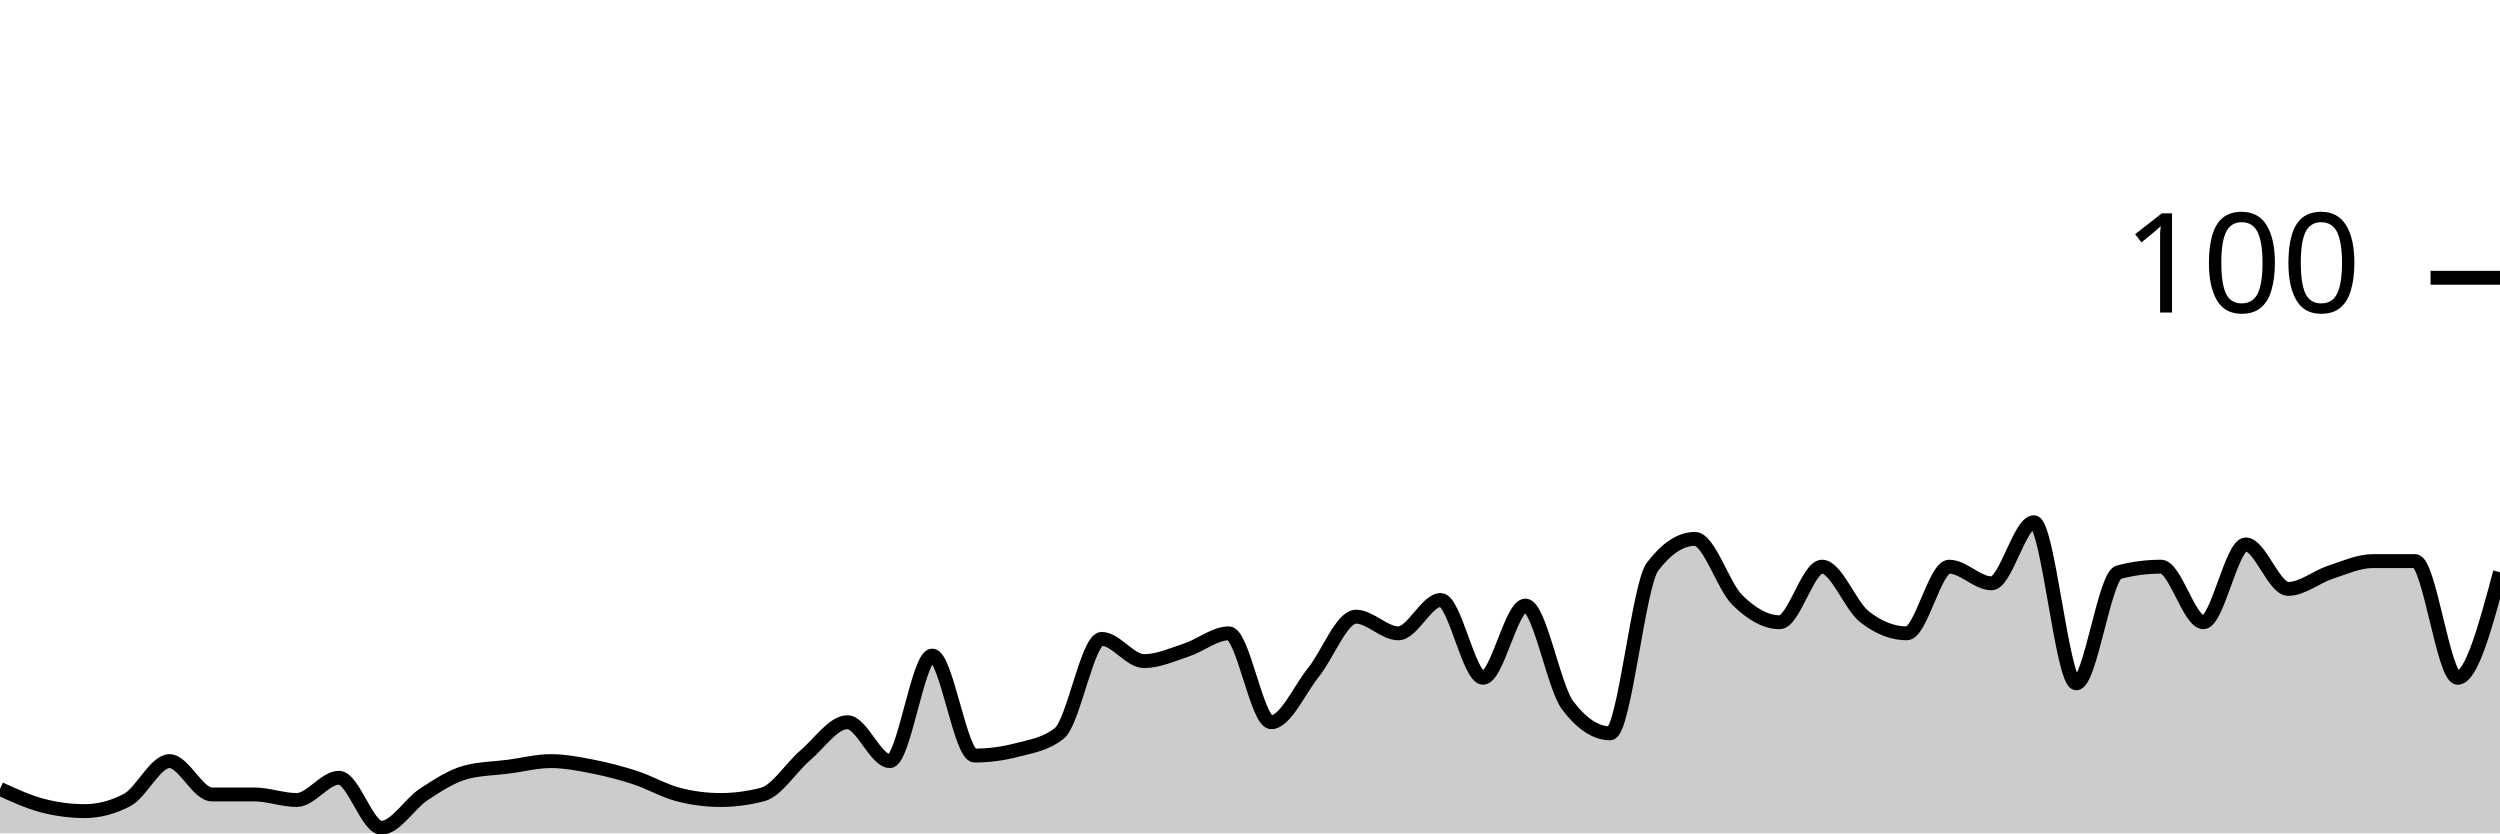
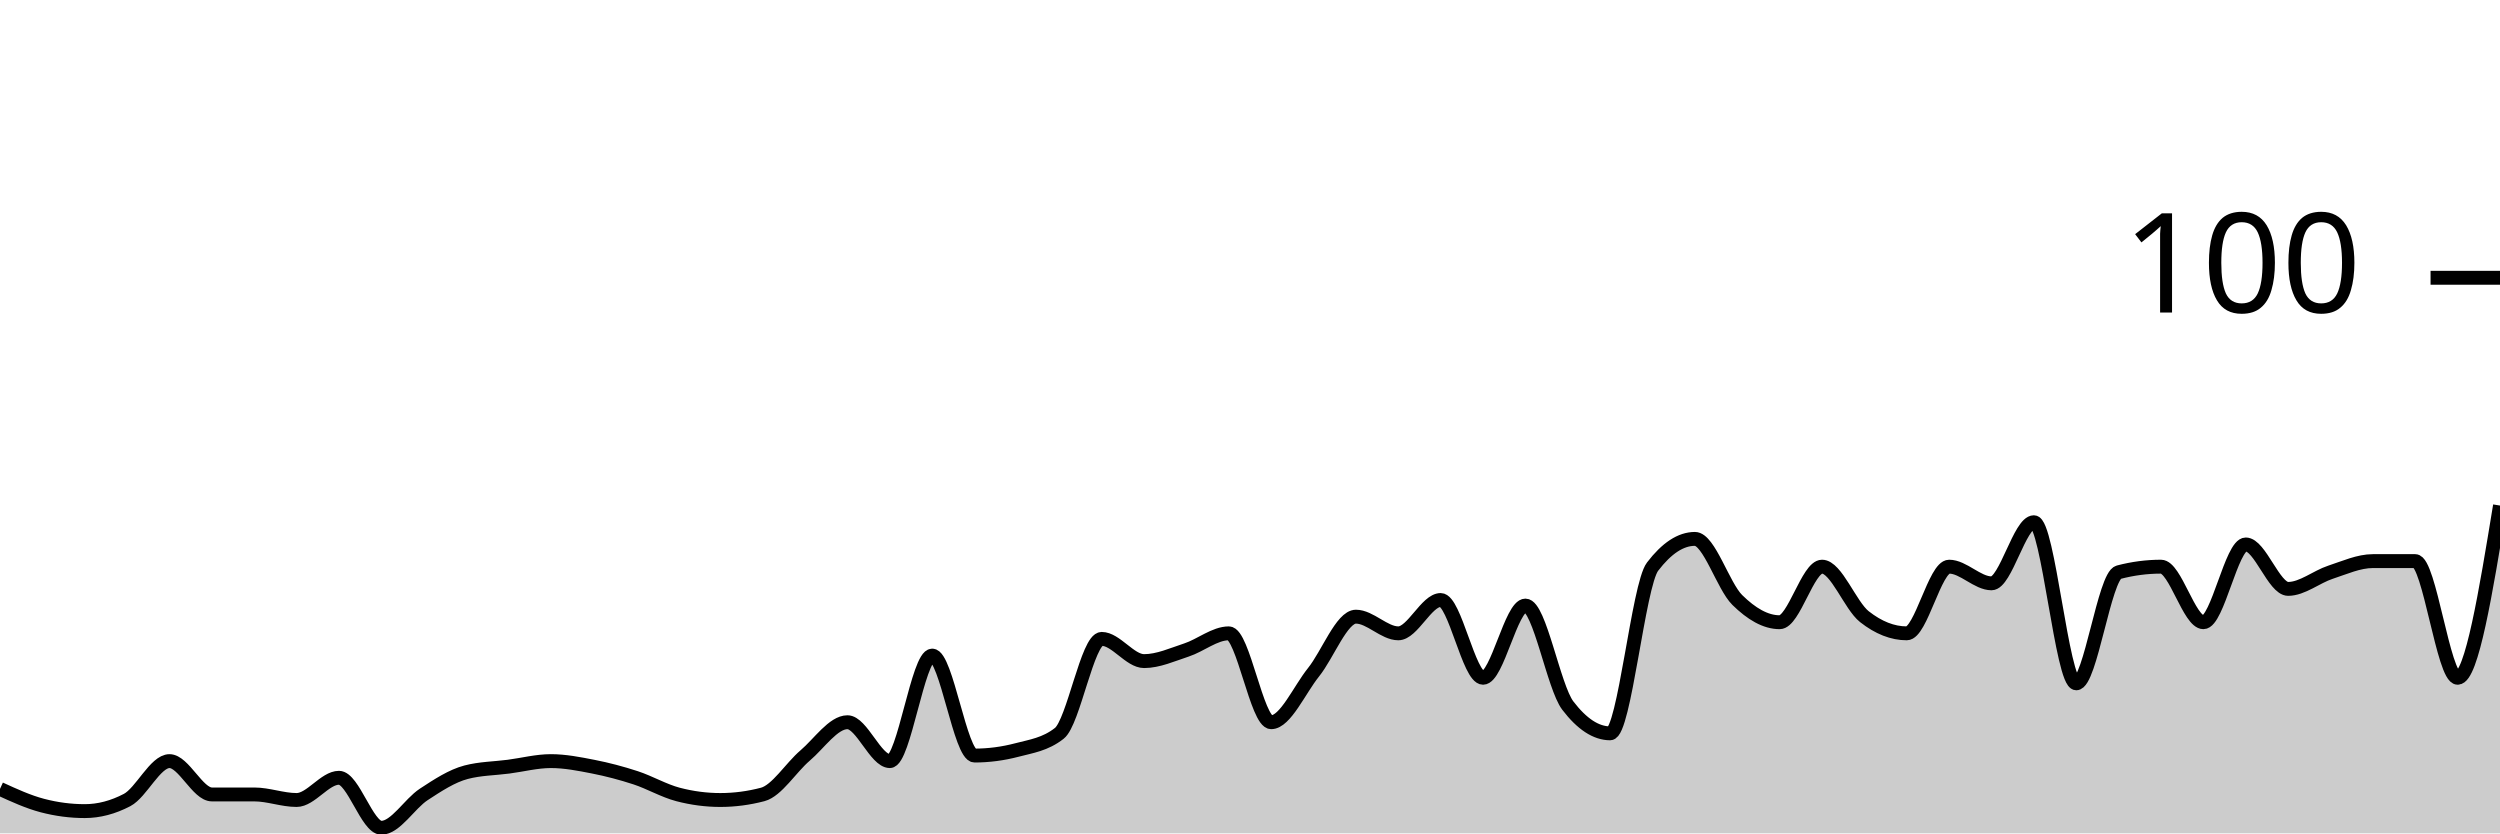
<svg xmlns="http://www.w3.org/2000/svg" viewBox="0 0 180 60">
  <g transform="translate(0,20)">
-     <path class="area" fill="rgba(0, 0, 0, 0.2)" d="M0,36.8C1.017,37.267,2.034,37.733,3.051,38C4.068,38.267,5.085,38.4,6.102,38.4C7.119,38.4,8.136,38.133,9.153,37.6C10.169,37.067,11.186,34.8,12.203,34.8C13.22,34.8,14.237,37.2,15.254,37.2C16.271,37.2,17.288,37.2,18.305,37.2C19.322,37.2,20.339,37.6,21.356,37.6C22.373,37.6,23.39,36,24.407,36C25.424,36,26.441,39.6,27.458,39.6C28.475,39.6,29.492,37.867,30.508,37.2C31.525,36.533,32.542,35.867,33.559,35.6C34.576,35.333,35.593,35.333,36.61,35.2C37.627,35.067,38.644,34.8,39.661,34.8C40.678,34.8,41.695,35,42.712,35.2C43.729,35.4,44.746,35.667,45.763,36C46.78,36.333,47.797,36.933,48.814,37.2C49.831,37.467,50.847,37.6,51.864,37.6C52.881,37.6,53.898,37.467,54.915,37.2C55.932,36.933,56.949,35.267,57.966,34.4C58.983,33.533,60,32,61.017,32C62.034,32,63.051,34.8,64.068,34.8C65.085,34.8,66.102,27.2,67.119,27.2C68.136,27.2,69.153,34.4,70.169,34.4C71.186,34.4,72.203,34.267,73.22,34C74.237,33.733,75.254,33.6,76.271,32.8C77.288,32,78.305,26,79.322,26C80.339,26,81.356,27.6,82.373,27.6C83.39,27.6,84.407,27.133,85.424,26.8C86.441,26.467,87.458,25.6,88.475,25.6C89.492,25.6,90.508,32,91.525,32C92.542,32,93.559,29.667,94.576,28.4C95.593,27.133,96.61,24.4,97.627,24.4C98.644,24.4,99.661,25.6,100.678,25.6C101.695,25.6,102.712,23.2,103.729,23.2C104.746,23.2,105.763,28.8,106.78,28.8C107.797,28.8,108.814,23.6,109.831,23.6C110.847,23.6,111.864,29.467,112.881,30.8C113.898,32.133,114.915,32.8,115.932,32.8C116.949,32.8,117.966,22.133,118.983,20.8C120,19.467,121.017,18.8,122.034,18.8C123.051,18.8,124.068,22.2,125.085,23.2C126.102,24.2,127.119,24.8,128.136,24.8C129.153,24.8,130.169,20.8,131.186,20.8C132.203,20.8,133.22,23.6,134.237,24.4C135.254,25.2,136.271,25.6,137.288,25.6C138.305,25.6,139.322,20.8,140.339,20.8C141.356,20.8,142.373,22,143.39,22C144.407,22,145.424,17.6,146.441,17.6C147.458,17.6,148.475,29.2,149.492,29.2C150.508,29.2,151.525,21.467,152.542,21.2C153.559,20.933,154.576,20.8,155.593,20.8C156.61,20.8,157.627,24.8,158.644,24.8C159.661,24.8,160.678,19.2,161.695,19.2C162.712,19.2,163.729,22.4,164.746,22.4C165.763,22.4,166.78,21.533,167.797,21.2C168.814,20.867,169.831,20.4,170.847,20.4C171.864,20.4,172.881,20.4,173.898,20.4C174.915,20.4,175.932,28.8,176.949,28.8C177.966,28.8,178.983,25,180,21.2L180,40C178.983,40,177.966,40,176.949,40C175.932,40,174.915,40,173.898,40C172.881,40,171.864,40,170.847,40C169.831,40,168.814,40,167.797,40C166.78,40,165.763,40,164.746,40C163.729,40,162.712,40,161.695,40C160.678,40,159.661,40,158.644,40C157.627,40,156.61,40,155.593,40C154.576,40,153.559,40,152.542,40C151.525,40,150.508,40,149.492,40C148.475,40,147.458,40,146.441,40C145.424,40,144.407,40,143.39,40C142.373,40,141.356,40,140.339,40C139.322,40,138.305,40,137.288,40C136.271,40,135.254,40,134.237,40C133.22,40,132.203,40,131.186,40C130.169,40,129.153,40,128.136,40C127.119,40,126.102,40,125.085,40C124.068,40,123.051,40,122.034,40C121.017,40,120,40,118.983,40C117.966,40,116.949,40,115.932,40C114.915,40,113.898,40,112.881,40C111.864,40,110.847,40,109.831,40C108.814,40,107.797,40,106.78,40C105.763,40,104.746,40,103.729,40C102.712,40,101.695,40,100.678,40C99.661,40,98.644,40,97.627,40C96.61,40,95.593,40,94.576,40C93.559,40,92.542,40,91.525,40C90.508,40,89.492,40,88.475,40C87.458,40,86.441,40,85.424,40C84.407,40,83.39,40,82.373,40C81.356,40,80.339,40,79.322,40C78.305,40,77.288,40,76.271,40C75.254,40,74.237,40,73.22,40C72.203,40,71.186,40,70.169,40C69.153,40,68.136,40,67.119,40C66.102,40,65.085,40,64.068,40C63.051,40,62.034,40,61.017,40C60,40,58.983,40,57.966,40C56.949,40,55.932,40,54.915,40C53.898,40,52.881,40,51.864,40C50.847,40,49.831,40,48.814,40C47.797,40,46.78,40,45.763,40C44.746,40,43.729,40,42.712,40C41.695,40,40.678,40,39.661,40C38.644,40,37.627,40,36.61,40C35.593,40,34.576,40,33.559,40C32.542,40,31.525,40,30.508,40C29.492,40,28.475,40,27.458,40C26.441,40,25.424,40,24.407,40C23.39,40,22.373,40,21.356,40C20.339,40,19.322,40,18.305,40C17.288,40,16.271,40,15.254,40C14.237,40,13.22,40,12.203,40C11.186,40,10.169,40,9.153,40C8.136,40,7.119,40,6.102,40C5.085,40,4.068,40,3.051,40C2.034,40,1.017,40,0,40Z" />
-     <path class="line" stroke="black" fill="none" d="M0,36.8C1.017,37.267,2.034,37.733,3.051,38C4.068,38.267,5.085,38.4,6.102,38.4C7.119,38.4,8.136,38.133,9.153,37.6C10.169,37.067,11.186,34.8,12.203,34.8C13.22,34.8,14.237,37.2,15.254,37.2C16.271,37.2,17.288,37.2,18.305,37.2C19.322,37.2,20.339,37.6,21.356,37.6C22.373,37.6,23.39,36,24.407,36C25.424,36,26.441,39.6,27.458,39.6C28.475,39.6,29.492,37.867,30.508,37.2C31.525,36.533,32.542,35.867,33.559,35.6C34.576,35.333,35.593,35.333,36.61,35.2C37.627,35.067,38.644,34.8,39.661,34.8C40.678,34.8,41.695,35,42.712,35.2C43.729,35.4,44.746,35.667,45.763,36C46.78,36.333,47.797,36.933,48.814,37.2C49.831,37.467,50.847,37.6,51.864,37.6C52.881,37.6,53.898,37.467,54.915,37.2C55.932,36.933,56.949,35.267,57.966,34.4C58.983,33.533,60,32,61.017,32C62.034,32,63.051,34.8,64.068,34.8C65.085,34.8,66.102,27.2,67.119,27.2C68.136,27.2,69.153,34.4,70.169,34.4C71.186,34.4,72.203,34.267,73.22,34C74.237,33.733,75.254,33.6,76.271,32.8C77.288,32,78.305,26,79.322,26C80.339,26,81.356,27.6,82.373,27.6C83.39,27.6,84.407,27.133,85.424,26.8C86.441,26.467,87.458,25.6,88.475,25.6C89.492,25.6,90.508,32,91.525,32C92.542,32,93.559,29.667,94.576,28.4C95.593,27.133,96.61,24.4,97.627,24.4C98.644,24.4,99.661,25.6,100.678,25.6C101.695,25.6,102.712,23.2,103.729,23.2C104.746,23.2,105.763,28.8,106.78,28.8C107.797,28.8,108.814,23.6,109.831,23.6C110.847,23.6,111.864,29.467,112.881,30.8C113.898,32.133,114.915,32.8,115.932,32.8C116.949,32.8,117.966,22.133,118.983,20.8C120,19.467,121.017,18.8,122.034,18.8C123.051,18.8,124.068,22.2,125.085,23.2C126.102,24.2,127.119,24.8,128.136,24.8C129.153,24.8,130.169,20.8,131.186,20.8C132.203,20.8,133.22,23.6,134.237,24.4C135.254,25.2,136.271,25.6,137.288,25.6C138.305,25.6,139.322,20.8,140.339,20.8C141.356,20.8,142.373,22,143.39,22C144.407,22,145.424,17.6,146.441,17.6C147.458,17.6,148.475,29.2,149.492,29.2C150.508,29.2,151.525,21.467,152.542,21.2C153.559,20.933,154.576,20.8,155.593,20.8C156.61,20.8,157.627,24.8,158.644,24.8C159.661,24.8,160.678,19.2,161.695,19.2C162.712,19.2,163.729,22.4,164.746,22.4C165.763,22.4,166.78,21.533,167.797,21.2C168.814,20.867,169.831,20.4,170.847,20.4C171.864,20.4,172.881,20.4,173.898,20.4C174.915,20.4,175.932,28.8,176.949,28.8C177.966,28.8,178.983,25,180,21.2" />
+     <path class="area" fill="rgba(0, 0, 0, 0.2)" d="M0,36.8C1.017,37.267,2.034,37.733,3.051,38C4.068,38.267,5.085,38.4,6.102,38.4C7.119,38.4,8.136,38.133,9.153,37.6C10.169,37.067,11.186,34.8,12.203,34.8C13.22,34.8,14.237,37.2,15.254,37.2C16.271,37.2,17.288,37.2,18.305,37.2C19.322,37.2,20.339,37.6,21.356,37.6C22.373,37.6,23.39,36,24.407,36C25.424,36,26.441,39.6,27.458,39.6C28.475,39.6,29.492,37.867,30.508,37.2C31.525,36.533,32.542,35.867,33.559,35.6C34.576,35.333,35.593,35.333,36.61,35.2C37.627,35.067,38.644,34.8,39.661,34.8C40.678,34.8,41.695,35,42.712,35.2C43.729,35.4,44.746,35.667,45.763,36C46.78,36.333,47.797,36.933,48.814,37.2C49.831,37.467,50.847,37.6,51.864,37.6C52.881,37.6,53.898,37.467,54.915,37.2C55.932,36.933,56.949,35.267,57.966,34.4C58.983,33.533,60,32,61.017,32C62.034,32,63.051,34.8,64.068,34.8C65.085,34.8,66.102,27.2,67.119,27.2C68.136,27.2,69.153,34.4,70.169,34.4C71.186,34.4,72.203,34.267,73.22,34C74.237,33.733,75.254,33.6,76.271,32.8C77.288,32,78.305,26,79.322,26C80.339,26,81.356,27.6,82.373,27.6C83.39,27.6,84.407,27.133,85.424,26.8C86.441,26.467,87.458,25.6,88.475,25.6C89.492,25.6,90.508,32,91.525,32C92.542,32,93.559,29.667,94.576,28.4C95.593,27.133,96.61,24.4,97.627,24.4C98.644,24.4,99.661,25.6,100.678,25.6C101.695,25.6,102.712,23.2,103.729,23.2C104.746,23.2,105.763,28.8,106.78,28.8C107.797,28.8,108.814,23.6,109.831,23.6C110.847,23.6,111.864,29.467,112.881,30.8C113.898,32.133,114.915,32.8,115.932,32.8C116.949,32.8,117.966,22.133,118.983,20.8C120,19.467,121.017,18.8,122.034,18.8C123.051,18.8,124.068,22.2,125.085,23.2C126.102,24.2,127.119,24.8,128.136,24.8C129.153,24.8,130.169,20.8,131.186,20.8C132.203,20.8,133.22,23.6,134.237,24.4C135.254,25.2,136.271,25.6,137.288,25.6C138.305,25.6,139.322,20.8,140.339,20.8C141.356,20.8,142.373,22,143.39,22C144.407,22,145.424,17.6,146.441,17.6C147.458,17.6,148.475,29.2,149.492,29.2C150.508,29.2,151.525,21.467,152.542,21.2C153.559,20.933,154.576,20.8,155.593,20.8C156.61,20.8,157.627,24.8,158.644,24.8C159.661,24.8,160.678,19.2,161.695,19.2C162.712,19.2,163.729,22.4,164.746,22.4C165.763,22.4,166.78,21.533,167.797,21.2C168.814,20.867,169.831,20.4,170.847,20.4C171.864,20.4,172.881,20.4,173.898,20.4C174.915,20.4,175.932,28.8,176.949,28.8C177.966,28.8,178.983,22.6,180,16.4L180,40C178.983,40,177.966,40,176.949,40C175.932,40,174.915,40,173.898,40C172.881,40,171.864,40,170.847,40C169.831,40,168.814,40,167.797,40C166.78,40,165.763,40,164.746,40C163.729,40,162.712,40,161.695,40C160.678,40,159.661,40,158.644,40C157.627,40,156.61,40,155.593,40C154.576,40,153.559,40,152.542,40C151.525,40,150.508,40,149.492,40C148.475,40,147.458,40,146.441,40C145.424,40,144.407,40,143.39,40C142.373,40,141.356,40,140.339,40C139.322,40,138.305,40,137.288,40C136.271,40,135.254,40,134.237,40C133.22,40,132.203,40,131.186,40C130.169,40,129.153,40,128.136,40C127.119,40,126.102,40,125.085,40C124.068,40,123.051,40,122.034,40C121.017,40,120,40,118.983,40C117.966,40,116.949,40,115.932,40C114.915,40,113.898,40,112.881,40C111.864,40,110.847,40,109.831,40C108.814,40,107.797,40,106.78,40C105.763,40,104.746,40,103.729,40C102.712,40,101.695,40,100.678,40C99.661,40,98.644,40,97.627,40C96.61,40,95.593,40,94.576,40C93.559,40,92.542,40,91.525,40C90.508,40,89.492,40,88.475,40C87.458,40,86.441,40,85.424,40C84.407,40,83.39,40,82.373,40C81.356,40,80.339,40,79.322,40C78.305,40,77.288,40,76.271,40C75.254,40,74.237,40,73.22,40C72.203,40,71.186,40,70.169,40C69.153,40,68.136,40,67.119,40C66.102,40,65.085,40,64.068,40C63.051,40,62.034,40,61.017,40C60,40,58.983,40,57.966,40C56.949,40,55.932,40,54.915,40C53.898,40,52.881,40,51.864,40C50.847,40,49.831,40,48.814,40C47.797,40,46.78,40,45.763,40C44.746,40,43.729,40,42.712,40C41.695,40,40.678,40,39.661,40C38.644,40,37.627,40,36.61,40C35.593,40,34.576,40,33.559,40C32.542,40,31.525,40,30.508,40C29.492,40,28.475,40,27.458,40C26.441,40,25.424,40,24.407,40C23.39,40,22.373,40,21.356,40C20.339,40,19.322,40,18.305,40C17.288,40,16.271,40,15.254,40C14.237,40,13.22,40,12.203,40C11.186,40,10.169,40,9.153,40C8.136,40,7.119,40,6.102,40C5.085,40,4.068,40,3.051,40C2.034,40,1.017,40,0,40Z" />
+     <path class="line" stroke="black" fill="none" d="M0,36.8C1.017,37.267,2.034,37.733,3.051,38C4.068,38.267,5.085,38.4,6.102,38.4C7.119,38.4,8.136,38.133,9.153,37.6C10.169,37.067,11.186,34.8,12.203,34.8C13.22,34.8,14.237,37.2,15.254,37.2C16.271,37.2,17.288,37.2,18.305,37.2C19.322,37.2,20.339,37.6,21.356,37.6C22.373,37.6,23.39,36,24.407,36C25.424,36,26.441,39.6,27.458,39.6C28.475,39.6,29.492,37.867,30.508,37.2C31.525,36.533,32.542,35.867,33.559,35.6C34.576,35.333,35.593,35.333,36.61,35.2C37.627,35.067,38.644,34.8,39.661,34.8C40.678,34.8,41.695,35,42.712,35.2C43.729,35.4,44.746,35.667,45.763,36C46.78,36.333,47.797,36.933,48.814,37.2C49.831,37.467,50.847,37.6,51.864,37.6C52.881,37.6,53.898,37.467,54.915,37.2C55.932,36.933,56.949,35.267,57.966,34.4C58.983,33.533,60,32,61.017,32C62.034,32,63.051,34.8,64.068,34.8C65.085,34.8,66.102,27.2,67.119,27.2C68.136,27.2,69.153,34.4,70.169,34.4C71.186,34.4,72.203,34.267,73.22,34C74.237,33.733,75.254,33.6,76.271,32.8C77.288,32,78.305,26,79.322,26C80.339,26,81.356,27.6,82.373,27.6C83.39,27.6,84.407,27.133,85.424,26.8C86.441,26.467,87.458,25.6,88.475,25.6C89.492,25.6,90.508,32,91.525,32C92.542,32,93.559,29.667,94.576,28.4C95.593,27.133,96.61,24.4,97.627,24.4C98.644,24.4,99.661,25.6,100.678,25.6C101.695,25.6,102.712,23.2,103.729,23.2C104.746,23.2,105.763,28.8,106.78,28.8C107.797,28.8,108.814,23.6,109.831,23.6C110.847,23.6,111.864,29.467,112.881,30.8C113.898,32.133,114.915,32.8,115.932,32.8C116.949,32.8,117.966,22.133,118.983,20.8C120,19.467,121.017,18.8,122.034,18.8C123.051,18.8,124.068,22.2,125.085,23.2C126.102,24.2,127.119,24.8,128.136,24.8C129.153,24.8,130.169,20.8,131.186,20.8C132.203,20.8,133.22,23.6,134.237,24.4C135.254,25.2,136.271,25.6,137.288,25.6C138.305,25.6,139.322,20.8,140.339,20.8C141.356,20.8,142.373,22,143.39,22C144.407,22,145.424,17.6,146.441,17.6C147.458,17.6,148.475,29.2,149.492,29.2C150.508,29.2,151.525,21.467,152.542,21.2C153.559,20.933,154.576,20.8,155.593,20.8C156.61,20.8,157.627,24.8,158.644,24.8C159.661,24.8,160.678,19.2,161.695,19.2C162.712,19.2,163.729,22.4,164.746,22.4C165.763,22.4,166.78,21.533,167.797,21.2C168.814,20.867,169.831,20.4,170.847,20.4C171.864,20.4,172.881,20.4,173.898,20.4C174.915,20.4,175.932,28.8,176.949,28.8C177.966,28.8,178.983,22.6,180,16.4" />
    <path class="axis-ceiling" stroke-width="1" stroke="black" fill="none" d="M175,0L180,0" />
    <text class="axis-ceiling-label" font-family="sans-serif" text-anchor="end" font-size="10px" x="170" y="2.5">100</text>
  </g>
</svg>
